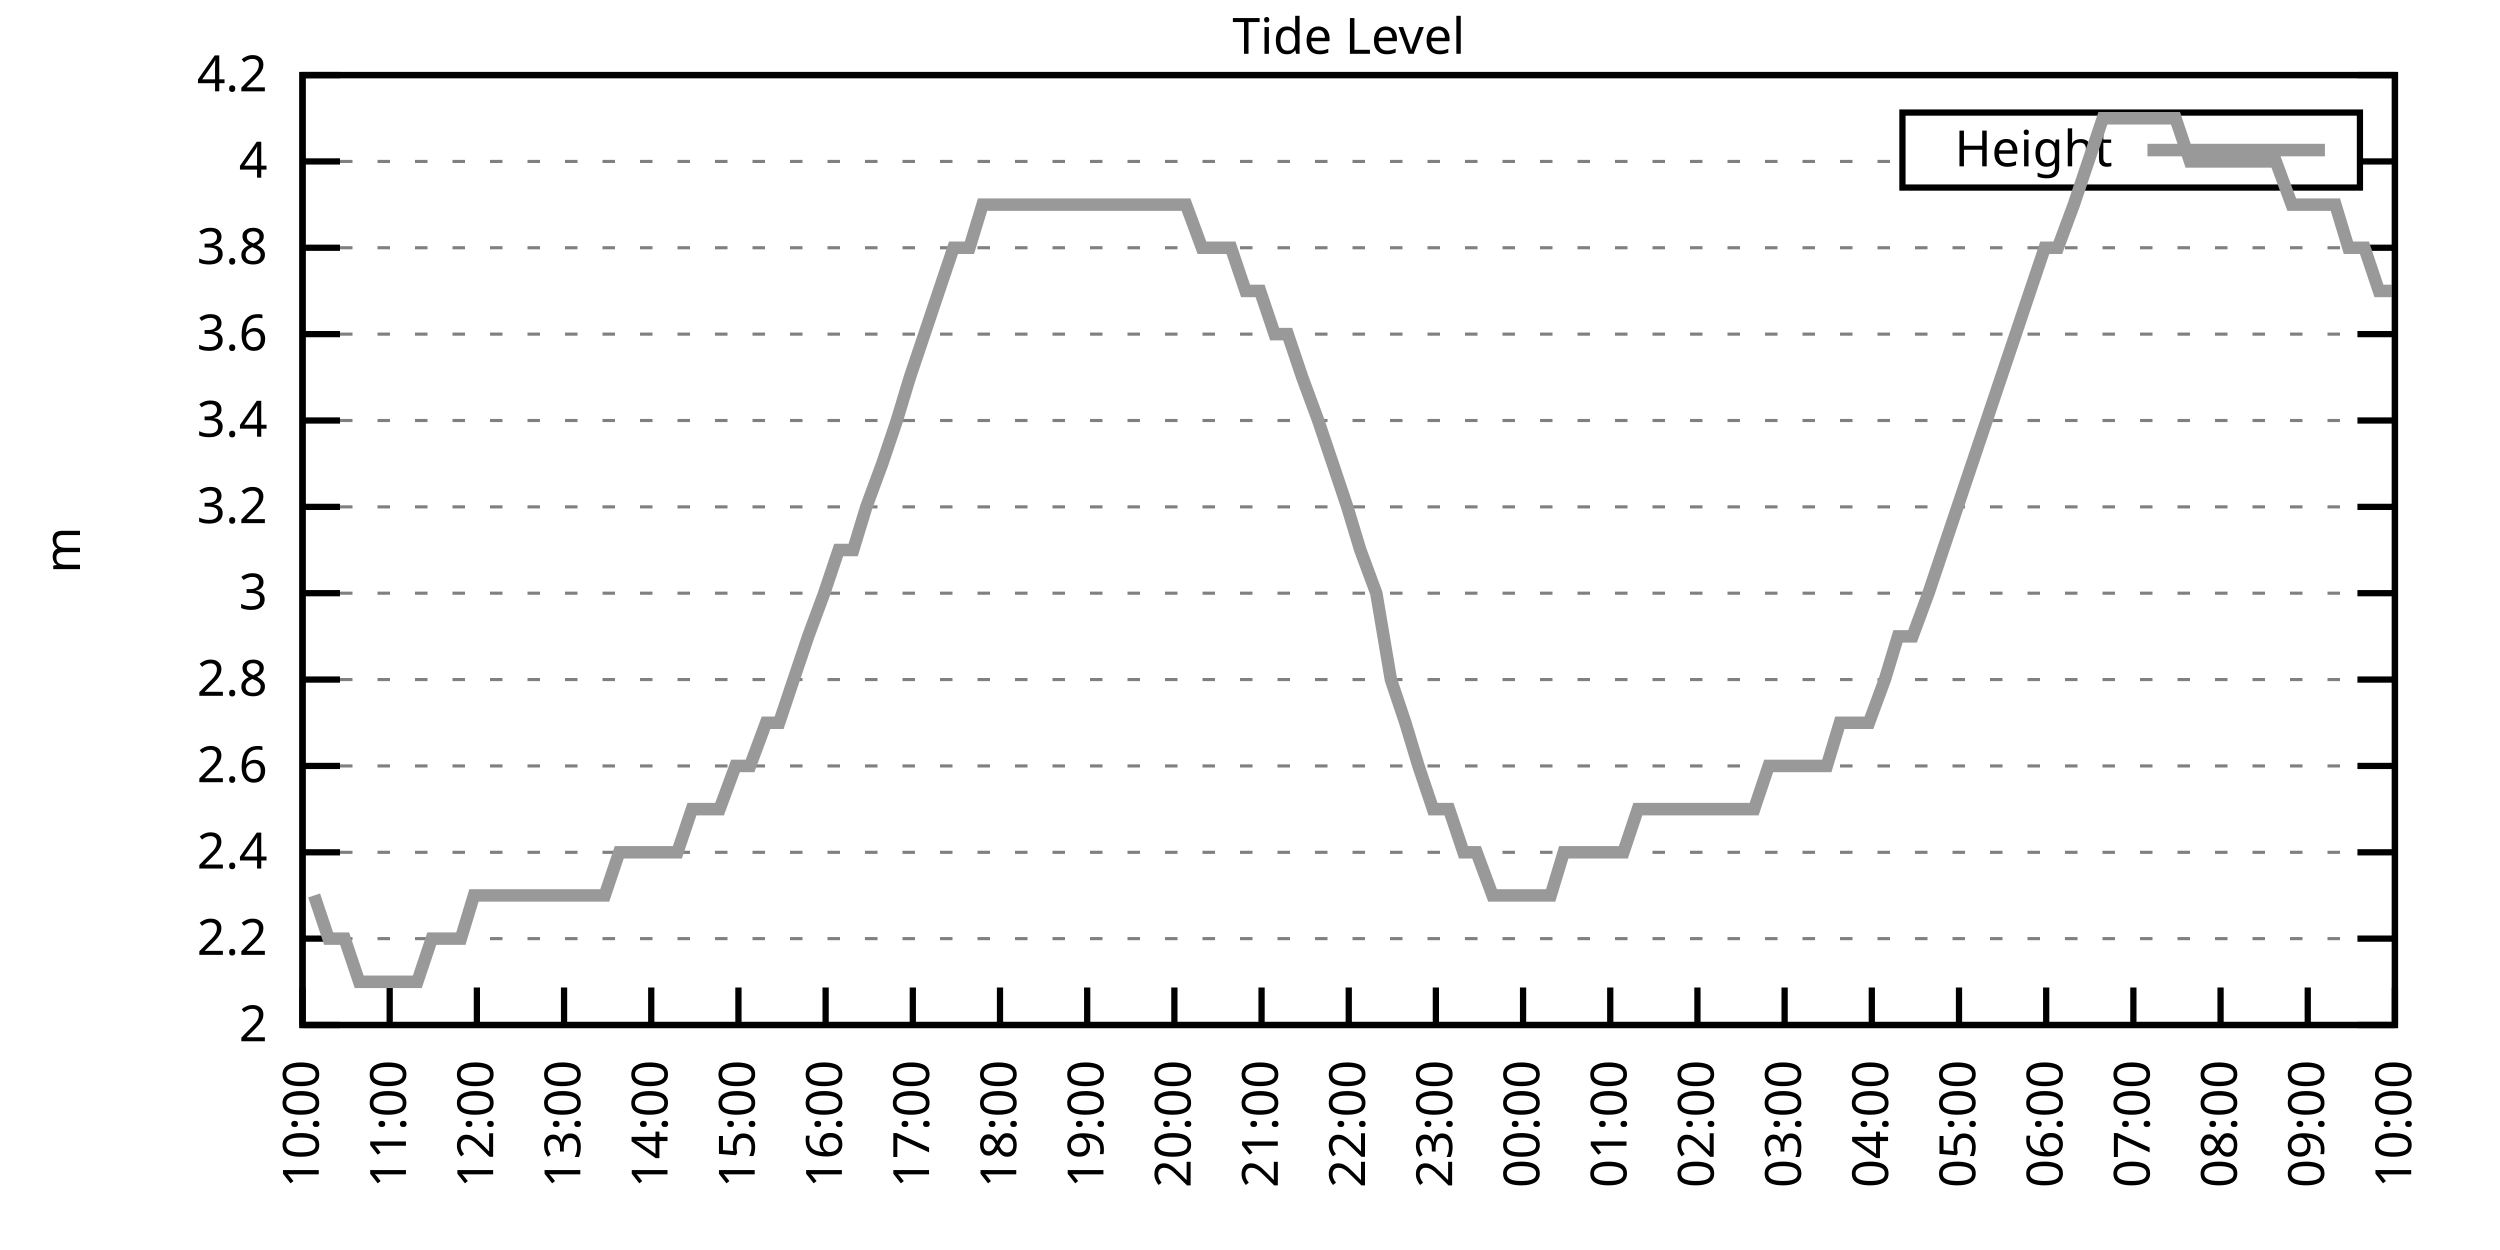
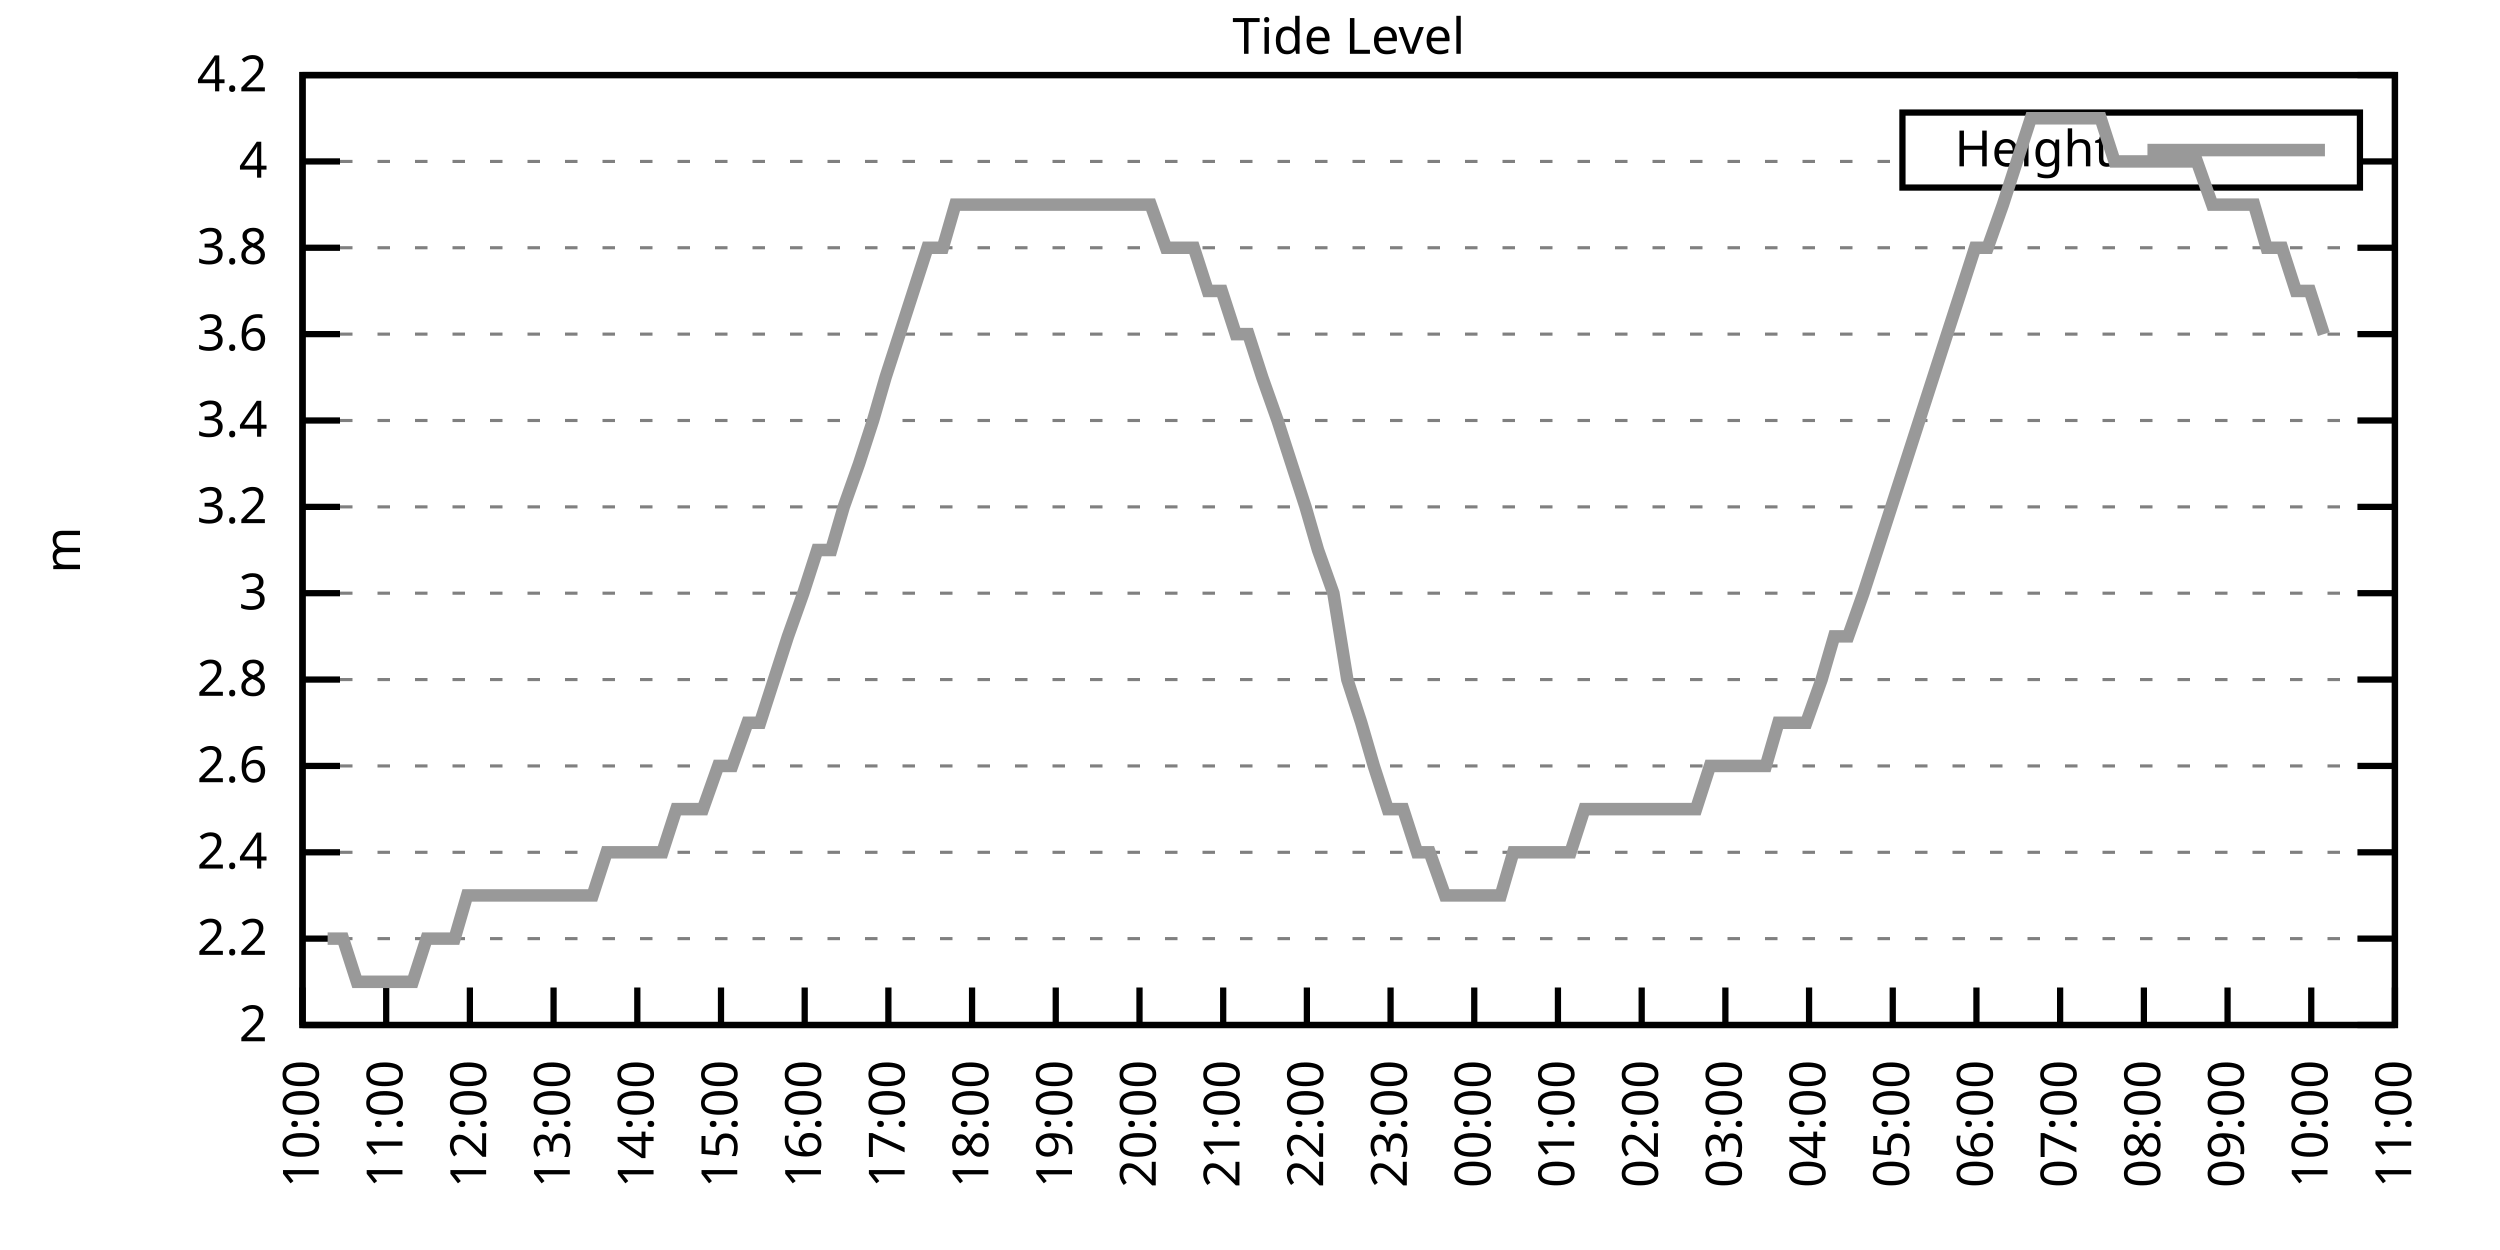
<svg xmlns="http://www.w3.org/2000/svg" xmlns:xlink="http://www.w3.org/1999/xlink" width="400" height="200" viewBox="0 0 400 200">
  <g id="gnuplot_canvas">
    <rect x="0" y="0" width="400" height="200" fill="none" />
    <defs>
      <circle id="gpDot" r="0.5" stroke-width="0.5" stroke="currentColor" />
      <path id="gpPt0" stroke-width="0.333" stroke="currentColor" d="M-1,0 h2 M0,-1 v2" />
      <path id="gpPt1" stroke-width="0.333" stroke="currentColor" d="M-1,-1 L1,1 M1,-1 L-1,1" />
      <path id="gpPt2" stroke-width="0.333" stroke="currentColor" d="M-1,0 L1,0 M0,-1 L0,1 M-1,-1 L1,1 M-1,1 L1,-1" />
      <rect id="gpPt3" stroke-width="0.333" stroke="currentColor" x="-1" y="-1" width="2" height="2" />
      <rect id="gpPt4" stroke-width="0.333" stroke="currentColor" fill="currentColor" x="-1" y="-1" width="2" height="2" />
      <circle id="gpPt5" stroke-width="0.333" stroke="currentColor" cx="0" cy="0" r="1" />
      <use xlink:href="#gpPt5" id="gpPt6" fill="currentColor" stroke="none" />
      <path id="gpPt7" stroke-width="0.333" stroke="currentColor" d="M0,-1.33 L-1.33,0.67 L1.33,0.67 z" />
      <use xlink:href="#gpPt7" id="gpPt8" fill="currentColor" stroke="none" />
      <use xlink:href="#gpPt7" id="gpPt9" stroke="currentColor" transform="rotate(180)" />
      <use xlink:href="#gpPt9" id="gpPt10" fill="currentColor" stroke="none" />
      <use xlink:href="#gpPt3" id="gpPt11" stroke="currentColor" transform="rotate(45)" />
      <use xlink:href="#gpPt11" id="gpPt12" fill="currentColor" stroke="none" />
      <path id="gpPt13" stroke-width="0.333" stroke="currentColor" d="M0,1.330 L1.265,0.411 L0.782,-1.067 L-0.782,-1.076 L-1.265,0.411 z" />
      <use xlink:href="#gpPt13" id="gpPt14" fill="currentColor" stroke="none" />
      <filter id="textbox" filterUnits="objectBoundingBox" x="0" y="0" height="1" width="1">
        <feFlood flood-color="white" flood-opacity="1" result="bgnd" />
        <feComposite in="SourceGraphic" in2="bgnd" operator="atop" />
      </filter>
      <filter id="greybox" filterUnits="objectBoundingBox" x="0" y="0" height="1" width="1">
        <feFlood flood-color="lightgrey" flood-opacity="1" result="grey" />
        <feComposite in="SourceGraphic" in2="grey" operator="atop" />
      </filter>
    </defs>
    <g fill="none" color="white" stroke="currentColor" stroke-width="1.00" stroke-linecap="butt" stroke-linejoin="miter">
</g>
    <g fill="none" color="black" stroke="currentColor" stroke-width="1.00" stroke-linecap="butt" stroke-linejoin="miter">
      <g stroke="none" shape-rendering="crispEdges">
        <polygon fill="rgb(255, 255, 255)" points="48.40,164.00 383.18,164.00 383.18,12.02 48.40,12.02 " />
      </g>
    </g>
    <g fill="none" color="black" stroke="currentColor" stroke-width="1.00" stroke-linecap="butt" stroke-linejoin="miter">
</g>
    <g fill="none" color="black" stroke="black" stroke-width="0.50" stroke-linecap="butt" stroke-linejoin="miter">
</g>
    <g fill="none" color="gray" stroke="currentColor" stroke-width="0.50" stroke-linecap="butt" stroke-linejoin="miter">
      <path stroke="gray" stroke-dasharray="2,4" class="gridline" d="M48.40,164.00 L383.19,164.00  " />
    </g>
    <g fill="none" color="gray" stroke="gray" stroke-width="1.00" stroke-linecap="butt" stroke-linejoin="miter">
</g>
    <g fill="none" color="black" stroke="currentColor" stroke-width="1.00" stroke-linecap="butt" stroke-linejoin="miter">
      <path stroke="black" d="M48.40,164.00 L54.40,164.00 M383.19,164.00 L377.19,164.00  " />
      <g transform="translate(42.80,166.60)" stroke="none" fill="black" font-family="Sans" font-size="8.00" text-anchor="end">
        <text>
          <tspan font-family="Sans"> 2</tspan>
        </text>
      </g>
    </g>
    <g fill="none" color="black" stroke="currentColor" stroke-width="1.00" stroke-linecap="butt" stroke-linejoin="miter">
</g>
    <g fill="none" color="black" stroke="black" stroke-width="0.50" stroke-linecap="butt" stroke-linejoin="miter">
</g>
    <g fill="none" color="gray" stroke="currentColor" stroke-width="0.50" stroke-linecap="butt" stroke-linejoin="miter">
      <path stroke="gray" stroke-dasharray="2,4" class="gridline" d="M48.40,150.18 L383.19,150.18  " />
    </g>
    <g fill="none" color="gray" stroke="gray" stroke-width="1.00" stroke-linecap="butt" stroke-linejoin="miter">
</g>
    <g fill="none" color="black" stroke="currentColor" stroke-width="1.00" stroke-linecap="butt" stroke-linejoin="miter">
      <path stroke="black" d="M48.40,150.18 L54.40,150.18 M383.19,150.18 L377.19,150.18  " />
      <g transform="translate(42.80,152.78)" stroke="none" fill="black" font-family="Sans" font-size="8.00" text-anchor="end">
        <text>
          <tspan font-family="Sans"> 2.2</tspan>
        </text>
      </g>
    </g>
    <g fill="none" color="black" stroke="currentColor" stroke-width="1.00" stroke-linecap="butt" stroke-linejoin="miter">
</g>
    <g fill="none" color="black" stroke="black" stroke-width="0.50" stroke-linecap="butt" stroke-linejoin="miter">
</g>
    <g fill="none" color="gray" stroke="currentColor" stroke-width="0.50" stroke-linecap="butt" stroke-linejoin="miter">
      <path stroke="gray" stroke-dasharray="2,4" class="gridline" d="M48.40,136.37 L383.19,136.37  " />
    </g>
    <g fill="none" color="gray" stroke="gray" stroke-width="1.00" stroke-linecap="butt" stroke-linejoin="miter">
</g>
    <g fill="none" color="black" stroke="currentColor" stroke-width="1.00" stroke-linecap="butt" stroke-linejoin="miter">
      <path stroke="black" d="M48.40,136.37 L54.40,136.37 M383.19,136.37 L377.19,136.37  " />
      <g transform="translate(42.80,138.97)" stroke="none" fill="black" font-family="Sans" font-size="8.00" text-anchor="end">
        <text>
          <tspan font-family="Sans"> 2.4</tspan>
        </text>
      </g>
    </g>
    <g fill="none" color="black" stroke="currentColor" stroke-width="1.00" stroke-linecap="butt" stroke-linejoin="miter">
</g>
    <g fill="none" color="black" stroke="black" stroke-width="0.50" stroke-linecap="butt" stroke-linejoin="miter">
</g>
    <g fill="none" color="gray" stroke="currentColor" stroke-width="0.50" stroke-linecap="butt" stroke-linejoin="miter">
      <path stroke="gray" stroke-dasharray="2,4" class="gridline" d="M48.40,122.55 L383.19,122.55  " />
    </g>
    <g fill="none" color="gray" stroke="gray" stroke-width="1.00" stroke-linecap="butt" stroke-linejoin="miter">
</g>
    <g fill="none" color="black" stroke="currentColor" stroke-width="1.00" stroke-linecap="butt" stroke-linejoin="miter">
      <path stroke="black" d="M48.40,122.55 L54.40,122.55 M383.19,122.55 L377.19,122.55  " />
      <g transform="translate(42.80,125.15)" stroke="none" fill="black" font-family="Sans" font-size="8.00" text-anchor="end">
        <text>
          <tspan font-family="Sans"> 2.6</tspan>
        </text>
      </g>
    </g>
    <g fill="none" color="black" stroke="currentColor" stroke-width="1.00" stroke-linecap="butt" stroke-linejoin="miter">
</g>
    <g fill="none" color="black" stroke="black" stroke-width="0.50" stroke-linecap="butt" stroke-linejoin="miter">
</g>
    <g fill="none" color="gray" stroke="currentColor" stroke-width="0.50" stroke-linecap="butt" stroke-linejoin="miter">
      <path stroke="gray" stroke-dasharray="2,4" class="gridline" d="M48.40,108.73 L383.19,108.73  " />
    </g>
    <g fill="none" color="gray" stroke="gray" stroke-width="1.00" stroke-linecap="butt" stroke-linejoin="miter">
</g>
    <g fill="none" color="black" stroke="currentColor" stroke-width="1.00" stroke-linecap="butt" stroke-linejoin="miter">
      <path stroke="black" d="M48.40,108.73 L54.40,108.73 M383.19,108.73 L377.19,108.73  " />
      <g transform="translate(42.80,111.33)" stroke="none" fill="black" font-family="Sans" font-size="8.00" text-anchor="end">
        <text>
          <tspan font-family="Sans"> 2.8</tspan>
        </text>
      </g>
    </g>
    <g fill="none" color="black" stroke="currentColor" stroke-width="1.00" stroke-linecap="butt" stroke-linejoin="miter">
</g>
    <g fill="none" color="black" stroke="black" stroke-width="0.50" stroke-linecap="butt" stroke-linejoin="miter">
</g>
    <g fill="none" color="gray" stroke="currentColor" stroke-width="0.50" stroke-linecap="butt" stroke-linejoin="miter">
      <path stroke="gray" stroke-dasharray="2,4" class="gridline" d="M48.40,94.91 L383.19,94.91  " />
    </g>
    <g fill="none" color="gray" stroke="gray" stroke-width="1.00" stroke-linecap="butt" stroke-linejoin="miter">
</g>
    <g fill="none" color="black" stroke="currentColor" stroke-width="1.00" stroke-linecap="butt" stroke-linejoin="miter">
      <path stroke="black" d="M48.40,94.91 L54.40,94.91 M383.19,94.91 L377.19,94.91  " />
      <g transform="translate(42.80,97.51)" stroke="none" fill="black" font-family="Sans" font-size="8.00" text-anchor="end">
        <text>
          <tspan font-family="Sans"> 3</tspan>
        </text>
      </g>
    </g>
    <g fill="none" color="black" stroke="currentColor" stroke-width="1.00" stroke-linecap="butt" stroke-linejoin="miter">
</g>
    <g fill="none" color="black" stroke="black" stroke-width="0.50" stroke-linecap="butt" stroke-linejoin="miter">
</g>
    <g fill="none" color="gray" stroke="currentColor" stroke-width="0.50" stroke-linecap="butt" stroke-linejoin="miter">
      <path stroke="gray" stroke-dasharray="2,4" class="gridline" d="M48.40,81.10 L383.19,81.10  " />
    </g>
    <g fill="none" color="gray" stroke="gray" stroke-width="1.00" stroke-linecap="butt" stroke-linejoin="miter">
</g>
    <g fill="none" color="black" stroke="currentColor" stroke-width="1.00" stroke-linecap="butt" stroke-linejoin="miter">
      <path stroke="black" d="M48.40,81.10 L54.40,81.10 M383.19,81.10 L377.19,81.10  " />
      <g transform="translate(42.80,83.70)" stroke="none" fill="black" font-family="Sans" font-size="8.00" text-anchor="end">
        <text>
          <tspan font-family="Sans"> 3.2</tspan>
        </text>
      </g>
    </g>
    <g fill="none" color="black" stroke="currentColor" stroke-width="1.00" stroke-linecap="butt" stroke-linejoin="miter">
</g>
    <g fill="none" color="black" stroke="black" stroke-width="0.50" stroke-linecap="butt" stroke-linejoin="miter">
</g>
    <g fill="none" color="gray" stroke="currentColor" stroke-width="0.50" stroke-linecap="butt" stroke-linejoin="miter">
      <path stroke="gray" stroke-dasharray="2,4" class="gridline" d="M48.40,67.28 L383.19,67.28  " />
    </g>
    <g fill="none" color="gray" stroke="gray" stroke-width="1.00" stroke-linecap="butt" stroke-linejoin="miter">
</g>
    <g fill="none" color="black" stroke="currentColor" stroke-width="1.00" stroke-linecap="butt" stroke-linejoin="miter">
      <path stroke="black" d="M48.40,67.28 L54.40,67.28 M383.19,67.28 L377.19,67.28  " />
      <g transform="translate(42.80,69.88)" stroke="none" fill="black" font-family="Sans" font-size="8.00" text-anchor="end">
        <text>
          <tspan font-family="Sans"> 3.4</tspan>
        </text>
      </g>
    </g>
    <g fill="none" color="black" stroke="currentColor" stroke-width="1.00" stroke-linecap="butt" stroke-linejoin="miter">
</g>
    <g fill="none" color="black" stroke="black" stroke-width="0.50" stroke-linecap="butt" stroke-linejoin="miter">
</g>
    <g fill="none" color="gray" stroke="currentColor" stroke-width="0.50" stroke-linecap="butt" stroke-linejoin="miter">
      <path stroke="gray" stroke-dasharray="2,4" class="gridline" d="M48.40,53.46 L383.19,53.46  " />
    </g>
    <g fill="none" color="gray" stroke="gray" stroke-width="1.00" stroke-linecap="butt" stroke-linejoin="miter">
</g>
    <g fill="none" color="black" stroke="currentColor" stroke-width="1.00" stroke-linecap="butt" stroke-linejoin="miter">
      <path stroke="black" d="M48.40,53.46 L54.40,53.46 M383.19,53.46 L377.19,53.46  " />
      <g transform="translate(42.80,56.06)" stroke="none" fill="black" font-family="Sans" font-size="8.00" text-anchor="end">
        <text>
          <tspan font-family="Sans"> 3.6</tspan>
        </text>
      </g>
    </g>
    <g fill="none" color="black" stroke="currentColor" stroke-width="1.00" stroke-linecap="butt" stroke-linejoin="miter">
</g>
    <g fill="none" color="black" stroke="black" stroke-width="0.50" stroke-linecap="butt" stroke-linejoin="miter">
</g>
    <g fill="none" color="gray" stroke="currentColor" stroke-width="0.50" stroke-linecap="butt" stroke-linejoin="miter">
      <path stroke="gray" stroke-dasharray="2,4" class="gridline" d="M48.40,39.64 L383.19,39.64  " />
    </g>
    <g fill="none" color="gray" stroke="gray" stroke-width="1.00" stroke-linecap="butt" stroke-linejoin="miter">
</g>
    <g fill="none" color="black" stroke="currentColor" stroke-width="1.00" stroke-linecap="butt" stroke-linejoin="miter">
      <path stroke="black" d="M48.40,39.64 L54.40,39.64 M383.19,39.64 L377.19,39.64  " />
      <g transform="translate(42.80,42.24)" stroke="none" fill="black" font-family="Sans" font-size="8.00" text-anchor="end">
        <text>
          <tspan font-family="Sans"> 3.8</tspan>
        </text>
      </g>
    </g>
    <g fill="none" color="black" stroke="currentColor" stroke-width="1.00" stroke-linecap="butt" stroke-linejoin="miter">
</g>
    <g fill="none" color="black" stroke="black" stroke-width="0.50" stroke-linecap="butt" stroke-linejoin="miter">
</g>
    <g fill="none" color="gray" stroke="currentColor" stroke-width="0.50" stroke-linecap="butt" stroke-linejoin="miter">
      <path stroke="gray" stroke-dasharray="2,4" class="gridline" d="M48.40,25.83 L304.39,25.83 M377.59,25.83 L383.19,25.83  " />
    </g>
    <g fill="none" color="gray" stroke="gray" stroke-width="1.00" stroke-linecap="butt" stroke-linejoin="miter">
</g>
    <g fill="none" color="black" stroke="currentColor" stroke-width="1.00" stroke-linecap="butt" stroke-linejoin="miter">
      <path stroke="black" d="M48.40,25.83 L54.40,25.83 M383.19,25.83 L377.19,25.83  " />
      <g transform="translate(42.80,28.43)" stroke="none" fill="black" font-family="Sans" font-size="8.00" text-anchor="end">
        <text>
          <tspan font-family="Sans"> 4</tspan>
        </text>
      </g>
    </g>
    <g fill="none" color="black" stroke="currentColor" stroke-width="1.00" stroke-linecap="butt" stroke-linejoin="miter">
</g>
    <g fill="none" color="black" stroke="black" stroke-width="0.50" stroke-linecap="butt" stroke-linejoin="miter">
</g>
    <g fill="none" color="gray" stroke="currentColor" stroke-width="0.50" stroke-linecap="butt" stroke-linejoin="miter">
      <path stroke="gray" stroke-dasharray="2,4" class="gridline" d="M48.40,12.01 L383.19,12.01  " />
    </g>
    <g fill="none" color="gray" stroke="gray" stroke-width="1.00" stroke-linecap="butt" stroke-linejoin="miter">
</g>
    <g fill="none" color="black" stroke="currentColor" stroke-width="1.00" stroke-linecap="butt" stroke-linejoin="miter">
      <path stroke="black" d="M48.40,12.01 L54.40,12.01 M383.19,12.01 L377.19,12.01  " />
      <g transform="translate(42.80,14.61)" stroke="none" fill="black" font-family="Sans" font-size="8.00" text-anchor="end">
        <text>
          <tspan font-family="Sans"> 4.2</tspan>
        </text>
      </g>
    </g>
    <g fill="none" color="black" stroke="currentColor" stroke-width="1.00" stroke-linecap="butt" stroke-linejoin="miter">
      <path stroke="black" d="M48.40,164.00 L48.40,158.00  " />
      <g transform="translate(51.00,169.60) rotate(270.00)" stroke="none" fill="black" font-family="Sans" font-size="8.00" text-anchor="end">
        <text>
          <tspan font-family="Sans">10:00</tspan>
        </text>
      </g>
    </g>
    <g fill="none" color="black" stroke="currentColor" stroke-width="1.00" stroke-linecap="butt" stroke-linejoin="miter">
-       <path stroke="black" d="M62.35,164.00 L62.35,158.00  " />
-       <g transform="translate(64.95,169.60) rotate(270.00)" stroke="none" fill="black" font-family="Sans" font-size="8.00" text-anchor="end">
+       <path stroke="black" d="M61.79,164.00 L61.79,158.00  " />
+       <g transform="translate(64.39,169.60) rotate(270.00)" stroke="none" fill="black" font-family="Sans" font-size="8.00" text-anchor="end">
        <text>
          <tspan font-family="Sans">11:00</tspan>
        </text>
      </g>
    </g>
    <g fill="none" color="black" stroke="currentColor" stroke-width="1.00" stroke-linecap="butt" stroke-linejoin="miter">
-       <path stroke="black" d="M76.30,164.00 L76.30,158.00  " />
-       <g transform="translate(78.90,169.60) rotate(270.00)" stroke="none" fill="black" font-family="Sans" font-size="8.00" text-anchor="end">
+       <path stroke="black" d="M75.18,164.00 L75.18,158.00  " />
+       <g transform="translate(77.78,169.60) rotate(270.00)" stroke="none" fill="black" font-family="Sans" font-size="8.00" text-anchor="end">
        <text>
          <tspan font-family="Sans">12:00</tspan>
        </text>
      </g>
    </g>
    <g fill="none" color="black" stroke="currentColor" stroke-width="1.00" stroke-linecap="butt" stroke-linejoin="miter">
-       <path stroke="black" d="M90.25,164.00 L90.25,158.00  " />
-       <g transform="translate(92.85,169.60) rotate(270.00)" stroke="none" fill="black" font-family="Sans" font-size="8.00" text-anchor="end">
+       <path stroke="black" d="M88.57,164.00 L88.57,158.00  " />
+       <g transform="translate(91.17,169.60) rotate(270.00)" stroke="none" fill="black" font-family="Sans" font-size="8.00" text-anchor="end">
        <text>
          <tspan font-family="Sans">13:00</tspan>
        </text>
      </g>
    </g>
    <g fill="none" color="black" stroke="currentColor" stroke-width="1.00" stroke-linecap="butt" stroke-linejoin="miter">
-       <path stroke="black" d="M104.20,164.00 L104.20,158.00  " />
-       <g transform="translate(106.80,169.60) rotate(270.00)" stroke="none" fill="black" font-family="Sans" font-size="8.00" text-anchor="end">
+       <path stroke="black" d="M101.97,164.00 L101.97,158.00  " />
+       <g transform="translate(104.57,169.60) rotate(270.00)" stroke="none" fill="black" font-family="Sans" font-size="8.00" text-anchor="end">
        <text>
          <tspan font-family="Sans">14:00</tspan>
        </text>
      </g>
    </g>
    <g fill="none" color="black" stroke="currentColor" stroke-width="1.00" stroke-linecap="butt" stroke-linejoin="miter">
-       <path stroke="black" d="M118.15,164.00 L118.15,158.00  " />
-       <g transform="translate(120.75,169.60) rotate(270.00)" stroke="none" fill="black" font-family="Sans" font-size="8.00" text-anchor="end">
+       <path stroke="black" d="M115.36,164.00 L115.36,158.00  " />
+       <g transform="translate(117.96,169.60) rotate(270.00)" stroke="none" fill="black" font-family="Sans" font-size="8.00" text-anchor="end">
        <text>
          <tspan font-family="Sans">15:00</tspan>
        </text>
      </g>
    </g>
    <g fill="none" color="black" stroke="currentColor" stroke-width="1.00" stroke-linecap="butt" stroke-linejoin="miter">
-       <path stroke="black" d="M132.10,164.00 L132.10,158.00  " />
-       <g transform="translate(134.70,169.60) rotate(270.00)" stroke="none" fill="black" font-family="Sans" font-size="8.00" text-anchor="end">
+       <path stroke="black" d="M128.75,164.00 L128.75,158.00  " />
+       <g transform="translate(131.35,169.60) rotate(270.00)" stroke="none" fill="black" font-family="Sans" font-size="8.00" text-anchor="end">
        <text>
          <tspan font-family="Sans">16:00</tspan>
        </text>
      </g>
    </g>
    <g fill="none" color="black" stroke="currentColor" stroke-width="1.00" stroke-linecap="butt" stroke-linejoin="miter">
-       <path stroke="black" d="M146.05,164.00 L146.05,158.00  " />
-       <g transform="translate(148.65,169.60) rotate(270.00)" stroke="none" fill="black" font-family="Sans" font-size="8.00" text-anchor="end">
+       <path stroke="black" d="M142.14,164.00 L142.14,158.00  " />
+       <g transform="translate(144.74,169.60) rotate(270.00)" stroke="none" fill="black" font-family="Sans" font-size="8.00" text-anchor="end">
        <text>
          <tspan font-family="Sans">17:00</tspan>
        </text>
      </g>
    </g>
    <g fill="none" color="black" stroke="currentColor" stroke-width="1.00" stroke-linecap="butt" stroke-linejoin="miter">
-       <path stroke="black" d="M160.00,164.00 L160.00,158.00  " />
-       <g transform="translate(162.60,169.60) rotate(270.00)" stroke="none" fill="black" font-family="Sans" font-size="8.00" text-anchor="end">
+       <path stroke="black" d="M155.53,164.00 L155.53,158.00  " />
+       <g transform="translate(158.13,169.60) rotate(270.00)" stroke="none" fill="black" font-family="Sans" font-size="8.00" text-anchor="end">
        <text>
          <tspan font-family="Sans">18:00</tspan>
        </text>
      </g>
    </g>
    <g fill="none" color="black" stroke="currentColor" stroke-width="1.00" stroke-linecap="butt" stroke-linejoin="miter">
-       <path stroke="black" d="M173.95,164.00 L173.95,158.00  " />
-       <g transform="translate(176.55,169.60) rotate(270.00)" stroke="none" fill="black" font-family="Sans" font-size="8.00" text-anchor="end">
+       <path stroke="black" d="M168.92,164.00 L168.92,158.00  " />
+       <g transform="translate(171.52,169.60) rotate(270.00)" stroke="none" fill="black" font-family="Sans" font-size="8.00" text-anchor="end">
        <text>
          <tspan font-family="Sans">19:00</tspan>
        </text>
      </g>
    </g>
    <g fill="none" color="black" stroke="currentColor" stroke-width="1.00" stroke-linecap="butt" stroke-linejoin="miter">
-       <path stroke="black" d="M187.90,164.00 L187.90,158.00  " />
-       <g transform="translate(190.50,169.60) rotate(270.00)" stroke="none" fill="black" font-family="Sans" font-size="8.00" text-anchor="end">
+       <path stroke="black" d="M182.32,164.00 L182.32,158.00  " />
+       <g transform="translate(184.92,169.60) rotate(270.00)" stroke="none" fill="black" font-family="Sans" font-size="8.00" text-anchor="end">
        <text>
          <tspan font-family="Sans">20:00</tspan>
        </text>
      </g>
    </g>
    <g fill="none" color="black" stroke="currentColor" stroke-width="1.00" stroke-linecap="butt" stroke-linejoin="miter">
-       <path stroke="black" d="M201.85,164.00 L201.85,158.00  " />
-       <g transform="translate(204.45,169.60) rotate(270.00)" stroke="none" fill="black" font-family="Sans" font-size="8.00" text-anchor="end">
+       <path stroke="black" d="M195.71,164.00 L195.71,158.00  " />
+       <g transform="translate(198.31,169.60) rotate(270.00)" stroke="none" fill="black" font-family="Sans" font-size="8.00" text-anchor="end">
        <text>
          <tspan font-family="Sans">21:00</tspan>
        </text>
      </g>
    </g>
    <g fill="none" color="black" stroke="currentColor" stroke-width="1.00" stroke-linecap="butt" stroke-linejoin="miter">
-       <path stroke="black" d="M215.80,164.00 L215.80,158.00  " />
-       <g transform="translate(218.40,169.60) rotate(270.00)" stroke="none" fill="black" font-family="Sans" font-size="8.00" text-anchor="end">
+       <path stroke="black" d="M209.10,164.00 L209.10,158.00  " />
+       <g transform="translate(211.70,169.60) rotate(270.00)" stroke="none" fill="black" font-family="Sans" font-size="8.00" text-anchor="end">
        <text>
          <tspan font-family="Sans">22:00</tspan>
        </text>
      </g>
    </g>
    <g fill="none" color="black" stroke="currentColor" stroke-width="1.00" stroke-linecap="butt" stroke-linejoin="miter">
-       <path stroke="black" d="M229.74,164.00 L229.74,158.00  " />
-       <g transform="translate(232.34,169.60) rotate(270.00)" stroke="none" fill="black" font-family="Sans" font-size="8.00" text-anchor="end">
+       <path stroke="black" d="M222.49,164.00 L222.49,158.00  " />
+       <g transform="translate(225.09,169.60) rotate(270.00)" stroke="none" fill="black" font-family="Sans" font-size="8.00" text-anchor="end">
        <text>
          <tspan font-family="Sans">23:00</tspan>
        </text>
      </g>
    </g>
    <g fill="none" color="black" stroke="currentColor" stroke-width="1.00" stroke-linecap="butt" stroke-linejoin="miter">
-       <path stroke="black" d="M243.69,164.00 L243.69,158.00  " />
-       <g transform="translate(246.29,169.60) rotate(270.00)" stroke="none" fill="black" font-family="Sans" font-size="8.00" text-anchor="end">
+       <path stroke="black" d="M235.88,164.00 L235.88,158.00  " />
+       <g transform="translate(238.48,169.60) rotate(270.00)" stroke="none" fill="black" font-family="Sans" font-size="8.00" text-anchor="end">
        <text>
          <tspan font-family="Sans">00:00</tspan>
        </text>
      </g>
    </g>
    <g fill="none" color="black" stroke="currentColor" stroke-width="1.00" stroke-linecap="butt" stroke-linejoin="miter">
-       <path stroke="black" d="M257.64,164.00 L257.64,158.00  " />
-       <g transform="translate(260.24,169.60) rotate(270.00)" stroke="none" fill="black" font-family="Sans" font-size="8.00" text-anchor="end">
+       <path stroke="black" d="M249.27,164.00 L249.27,158.00  " />
+       <g transform="translate(251.87,169.60) rotate(270.00)" stroke="none" fill="black" font-family="Sans" font-size="8.00" text-anchor="end">
        <text>
          <tspan font-family="Sans">01:00</tspan>
        </text>
      </g>
    </g>
    <g fill="none" color="black" stroke="currentColor" stroke-width="1.00" stroke-linecap="butt" stroke-linejoin="miter">
-       <path stroke="black" d="M271.59,164.00 L271.59,158.00  " />
-       <g transform="translate(274.19,169.60) rotate(270.00)" stroke="none" fill="black" font-family="Sans" font-size="8.00" text-anchor="end">
+       <path stroke="black" d="M262.67,164.00 L262.67,158.00  " />
+       <g transform="translate(265.27,169.60) rotate(270.00)" stroke="none" fill="black" font-family="Sans" font-size="8.00" text-anchor="end">
        <text>
          <tspan font-family="Sans">02:00</tspan>
        </text>
      </g>
    </g>
    <g fill="none" color="black" stroke="currentColor" stroke-width="1.00" stroke-linecap="butt" stroke-linejoin="miter">
-       <path stroke="black" d="M285.54,164.00 L285.54,158.00  " />
-       <g transform="translate(288.14,169.60) rotate(270.00)" stroke="none" fill="black" font-family="Sans" font-size="8.00" text-anchor="end">
+       <path stroke="black" d="M276.06,164.00 L276.06,158.00  " />
+       <g transform="translate(278.66,169.60) rotate(270.00)" stroke="none" fill="black" font-family="Sans" font-size="8.00" text-anchor="end">
        <text>
          <tspan font-family="Sans">03:00</tspan>
        </text>
      </g>
    </g>
    <g fill="none" color="black" stroke="currentColor" stroke-width="1.00" stroke-linecap="butt" stroke-linejoin="miter">
-       <path stroke="black" d="M299.49,164.00 L299.49,158.00  " />
-       <g transform="translate(302.09,169.60) rotate(270.00)" stroke="none" fill="black" font-family="Sans" font-size="8.00" text-anchor="end">
+       <path stroke="black" d="M289.45,164.00 L289.45,158.00  " />
+       <g transform="translate(292.05,169.60) rotate(270.00)" stroke="none" fill="black" font-family="Sans" font-size="8.00" text-anchor="end">
        <text>
          <tspan font-family="Sans">04:00</tspan>
        </text>
      </g>
    </g>
    <g fill="none" color="black" stroke="currentColor" stroke-width="1.00" stroke-linecap="butt" stroke-linejoin="miter">
-       <path stroke="black" d="M313.44,164.00 L313.44,158.00  " />
-       <g transform="translate(316.04,169.60) rotate(270.00)" stroke="none" fill="black" font-family="Sans" font-size="8.00" text-anchor="end">
+       <path stroke="black" d="M302.84,164.00 L302.84,158.00  " />
+       <g transform="translate(305.44,169.60) rotate(270.00)" stroke="none" fill="black" font-family="Sans" font-size="8.00" text-anchor="end">
        <text>
          <tspan font-family="Sans">05:00</tspan>
        </text>
      </g>
    </g>
    <g fill="none" color="black" stroke="currentColor" stroke-width="1.00" stroke-linecap="butt" stroke-linejoin="miter">
-       <path stroke="black" d="M327.39,164.00 L327.39,158.00  " />
-       <g transform="translate(329.99,169.60) rotate(270.00)" stroke="none" fill="black" font-family="Sans" font-size="8.00" text-anchor="end">
+       <path stroke="black" d="M316.23,164.00 L316.23,158.00  " />
+       <g transform="translate(318.83,169.60) rotate(270.00)" stroke="none" fill="black" font-family="Sans" font-size="8.00" text-anchor="end">
        <text>
          <tspan font-family="Sans">06:00</tspan>
        </text>
      </g>
    </g>
    <g fill="none" color="black" stroke="currentColor" stroke-width="1.00" stroke-linecap="butt" stroke-linejoin="miter">
-       <path stroke="black" d="M341.34,164.00 L341.34,158.00  " />
-       <g transform="translate(343.94,169.60) rotate(270.00)" stroke="none" fill="black" font-family="Sans" font-size="8.00" text-anchor="end">
+       <path stroke="black" d="M329.62,164.00 L329.62,158.00  " />
+       <g transform="translate(332.22,169.60) rotate(270.00)" stroke="none" fill="black" font-family="Sans" font-size="8.00" text-anchor="end">
        <text>
          <tspan font-family="Sans">07:00</tspan>
        </text>
      </g>
    </g>
    <g fill="none" color="black" stroke="currentColor" stroke-width="1.00" stroke-linecap="butt" stroke-linejoin="miter">
-       <path stroke="black" d="M355.29,164.00 L355.29,158.00  " />
-       <g transform="translate(357.89,169.60) rotate(270.00)" stroke="none" fill="black" font-family="Sans" font-size="8.00" text-anchor="end">
+       <path stroke="black" d="M343.02,164.00 L343.02,158.00  " />
+       <g transform="translate(345.62,169.60) rotate(270.00)" stroke="none" fill="black" font-family="Sans" font-size="8.00" text-anchor="end">
        <text>
          <tspan font-family="Sans">08:00</tspan>
        </text>
      </g>
    </g>
    <g fill="none" color="black" stroke="currentColor" stroke-width="1.00" stroke-linecap="butt" stroke-linejoin="miter">
-       <path stroke="black" d="M369.24,164.00 L369.24,158.00  " />
-       <g transform="translate(371.84,169.60) rotate(270.00)" stroke="none" fill="black" font-family="Sans" font-size="8.00" text-anchor="end">
+       <path stroke="black" d="M356.41,164.00 L356.41,158.00  " />
+       <g transform="translate(359.01,169.60) rotate(270.00)" stroke="none" fill="black" font-family="Sans" font-size="8.00" text-anchor="end">
        <text>
          <tspan font-family="Sans">09:00</tspan>
+         </text>
+       </g>
+     </g>
+     <g fill="none" color="black" stroke="currentColor" stroke-width="1.00" stroke-linecap="butt" stroke-linejoin="miter">
+       <path stroke="black" d="M369.80,164.00 L369.80,158.00  " />
+       <g transform="translate(372.40,169.60) rotate(270.00)" stroke="none" fill="black" font-family="Sans" font-size="8.00" text-anchor="end">
+         <text>
+           <tspan font-family="Sans">10:00</tspan>
        </text>
      </g>
    </g>
    <g fill="none" color="black" stroke="currentColor" stroke-width="1.00" stroke-linecap="butt" stroke-linejoin="miter">
      <path stroke="black" d="M383.19,164.00 L383.19,158.00  " />
      <g transform="translate(385.79,169.60) rotate(270.00)" stroke="none" fill="black" font-family="Sans" font-size="8.00" text-anchor="end">
        <text>
-           <tspan font-family="Sans">10:00</tspan>
+           <tspan font-family="Sans">11:00</tspan>
        </text>
      </g>
    </g>
    <g fill="none" color="black" stroke="currentColor" stroke-width="1.00" stroke-linecap="butt" stroke-linejoin="miter">
</g>
    <g fill="none" color="black" stroke="currentColor" stroke-width="1.00" stroke-linecap="butt" stroke-linejoin="miter">
      <path stroke="black" d="M48.40,12.01 L48.40,164.00 L383.19,164.00 L383.19,12.01 L48.40,12.01 Z  " />
    </g>
    <g fill="none" color="black" stroke="currentColor" stroke-width="1.00" stroke-linecap="butt" stroke-linejoin="miter">
</g>
    <g fill="none" color="black" stroke="currentColor" stroke-width="1.00" stroke-linecap="butt" stroke-linejoin="miter">
      <path stroke="black" d="M304.39,30.01 L304.39,18.01 L377.59,18.01 L377.59,30.01 L304.39,30.01 Z  " />
    </g>
    <g id="Tide_level_plot_1">
      <g fill="none" color="white" stroke="black" stroke-width="2.00" stroke-linecap="butt" stroke-linejoin="miter">
</g>
      <g fill="none" color="black" stroke="currentColor" stroke-width="2.00" stroke-linecap="butt" stroke-linejoin="miter">
        <g transform="translate(337.99,26.61)" stroke="none" fill="black" font-family="Sans" font-size="8.00" text-anchor="end">
          <text>
            <tspan font-family="Sans">Height</tspan>
          </text>
        </g>
      </g>
      <g fill="none" color="black" stroke="currentColor" stroke-width="2.00" stroke-linecap="butt" stroke-linejoin="miter">
-         <path stroke="rgb(153, 153, 153)" d="M343.59,24.01 L371.99,24.01 M50.26,143.27 L52.58,150.18 L55.14,150.18 L57.47,157.09 L59.79,157.09 L62.12,157.09   L64.21,157.09 L66.77,157.09 L69.09,150.18 L71.42,150.18 L73.74,150.18 L75.83,143.27 L78.16,143.27 L80.72,143.27   L83.04,143.27 L85.13,143.27 L87.69,143.27 L90.02,143.27 L92.34,143.27 L94.67,143.27 L96.76,143.27 L99.08,136.37   L101.64,136.37 L103.73,136.37 L106.29,136.37 L108.38,136.37 L110.71,129.46 L113.27,129.46 L115.13,129.46 L117.68,122.55   L120.01,122.55 L122.57,115.64 L124.66,115.64 L126.98,108.73 L129.31,101.82 L131.87,94.91 L134.19,88.00 L136.51,88.00   L138.61,81.10 L141.16,74.19 L143.49,67.28 L145.58,60.37 L147.91,53.46 L150.23,46.55 L152.56,39.64 L155.11,39.64   L157.21,32.74 L159.76,32.74 L162.09,32.74 L164.41,32.74 L166.74,32.74 L168.83,32.74 L171.16,32.74 L173.48,32.74   L175.81,32.74 L178.36,32.74 L180.46,32.74 L183.01,32.74 L185.34,32.74 L187.66,32.74 L189.76,32.74 L192.31,39.64   L194.41,39.64 L196.96,39.64 L199.29,46.55 L201.61,46.55 L203.94,53.46 L206.03,53.46 L208.36,60.37 L210.91,67.28   L213.24,74.19 L215.56,81.10 L217.65,88.00 L220.21,94.91 L222.54,108.73 L224.86,115.64 L226.95,122.55 L229.28,129.46   L231.84,129.46 L234.16,136.37 L236.25,136.37 L238.81,143.27 L241.14,143.27 L243.46,143.27 L245.79,143.27 L248.11,143.27   L250.20,136.37 L252.53,136.37 L254.85,136.37 L257.18,136.37 L259.74,136.37 L262.06,129.46 L264.39,129.46 L266.48,129.46   L268.80,129.46 L271.13,129.46 L273.69,129.46 L276.01,129.46 L278.34,129.46 L280.66,129.46 L282.99,122.55 L285.31,122.55   L287.40,122.55 L289.96,122.55 L292.29,122.55 L294.38,115.64 L296.94,115.64 L299.03,115.64 L301.58,108.73 L303.68,101.82   L306.00,101.82 L308.56,94.91 L310.88,88.00 L315.53,74.19 L317.86,67.28 L320.18,60.37 L322.51,53.46 L324.83,46.55   L327.16,39.64 L329.25,39.64 L331.81,32.74 L334.13,25.83 L336.46,18.92 L338.55,18.92 L340.88,18.92 L343.20,18.92   L345.53,18.92 L348.08,18.92 L350.41,25.83 L352.73,25.83 L355.06,25.83 L357.38,25.83 L359.71,25.83 L362.03,25.83   L364.13,25.83 L366.68,32.74 L368.78,32.74 L371.33,32.74 L373.66,32.74 L375.75,39.64 L378.31,39.64 L380.63,46.55   L382.96,46.55  " />
+         <path stroke="rgb(153, 153, 153)" d="M343.59,24.01 L371.99,24.01 M52.42,150.18 L54.87,150.18 L57.10,157.09 L59.34,157.09 L61.57,157.09 L63.58,157.09   L66.03,157.09 L68.26,150.18 L70.50,150.18 L72.73,150.18 L74.74,143.27 L76.97,143.27 L79.42,143.27 L81.66,143.27   L83.66,143.27 L86.12,143.27 L88.35,143.27 L90.58,143.27 L92.82,143.27 L94.82,143.27 L97.06,136.37 L99.51,136.37   L101.52,136.37 L103.98,136.37 L105.98,136.37 L108.22,129.46 L110.67,129.46 L112.46,129.46 L114.91,122.55 L117.14,122.55   L119.60,115.64 L121.61,115.64 L123.84,108.73 L126.07,101.82 L128.53,94.91 L130.76,88.00 L132.99,88.00 L135.00,81.10   L137.45,74.19 L139.69,67.28 L141.69,60.37 L143.93,53.46 L146.16,46.55 L148.39,39.64 L150.85,39.64 L152.85,32.74   L155.31,32.74 L157.54,32.74 L159.77,32.74 L162.01,32.74 L164.01,32.74 L166.25,32.74 L168.48,32.74 L170.71,32.74   L173.17,32.74 L175.17,32.74 L177.63,32.74 L179.86,32.74 L182.09,32.74 L184.10,32.74 L186.56,39.64 L188.57,39.64   L191.02,39.64 L193.25,46.55 L195.48,46.55 L197.72,53.46 L199.73,53.46 L201.96,60.37 L204.41,67.28 L206.64,74.19   L208.88,81.10 L210.88,88.00 L213.34,94.91 L215.57,108.73 L217.80,115.64 L219.81,122.55 L222.04,129.46 L224.50,129.46   L226.73,136.37 L228.74,136.37 L231.20,143.27 L233.43,143.27 L235.66,143.27 L237.89,143.27 L240.12,143.27 L242.13,136.37   L244.36,136.37 L246.60,136.37 L248.83,136.37 L251.28,136.37 L253.51,129.46 L255.75,129.46 L257.76,129.46 L259.99,129.46   L262.22,129.46 L264.67,129.46 L266.91,129.46 L269.14,129.46 L271.37,129.46 L273.60,122.55 L275.83,122.55 L277.84,122.55   L280.30,122.55 L282.53,122.55 L284.54,115.64 L286.99,115.64 L289.00,115.64 L291.46,108.73 L293.47,101.82 L295.70,101.82   L298.15,94.91 L300.39,88.00 L304.85,74.19 L307.08,67.28 L309.31,60.37 L311.54,53.46 L313.78,46.55 L316.01,39.64   L318.02,39.64 L320.47,32.74 L322.70,25.83 L324.94,18.92 L326.95,18.92 L329.18,18.92 L331.41,18.92 L333.64,18.92   L336.10,18.92 L338.33,25.83 L340.56,25.83 L342.79,25.83 L345.02,25.83 L347.26,25.83 L349.49,25.83 L351.50,25.83   L353.95,32.74 L355.96,32.74 L358.42,32.74 L360.65,32.74 L362.66,39.64 L365.11,39.64 L367.34,46.55 L369.58,46.55   L371.81,53.46  " />
      </g>
    </g>
    <g fill="none" color="black" stroke="currentColor" stroke-width="2.00" stroke-linecap="butt" stroke-linejoin="miter">
</g>
    <g fill="none" color="black" stroke="black" stroke-width="1.00" stroke-linecap="butt" stroke-linejoin="miter">
</g>
    <g fill="none" color="black" stroke="currentColor" stroke-width="1.00" stroke-linecap="butt" stroke-linejoin="miter">
      <path stroke="black" d="M48.40,12.01 L48.40,164.00 L383.19,164.00 L383.19,12.01 L48.40,12.01 Z  " />
      <g transform="translate(12.80,88.01) rotate(270.00)" stroke="none" fill="black" font-family="Sans" font-size="8.00" text-anchor="middle">
        <text>
          <tspan font-family="Sans">m</tspan>
        </text>
      </g>
    </g>
    <g fill="none" color="black" stroke="currentColor" stroke-width="1.00" stroke-linecap="butt" stroke-linejoin="miter">
</g>
    <g fill="none" color="black" stroke="currentColor" stroke-width="1.00" stroke-linecap="butt" stroke-linejoin="miter">
      <g transform="translate(215.79,8.61)" stroke="none" fill="black" font-family="Sans" font-size="8.00" text-anchor="middle">
        <text>
          <tspan font-family="Sans">Tide Level</tspan>
        </text>
      </g>
    </g>
    <g fill="none" color="black" stroke="currentColor" stroke-width="1.00" stroke-linecap="butt" stroke-linejoin="miter">
</g>
  </g>
</svg>
